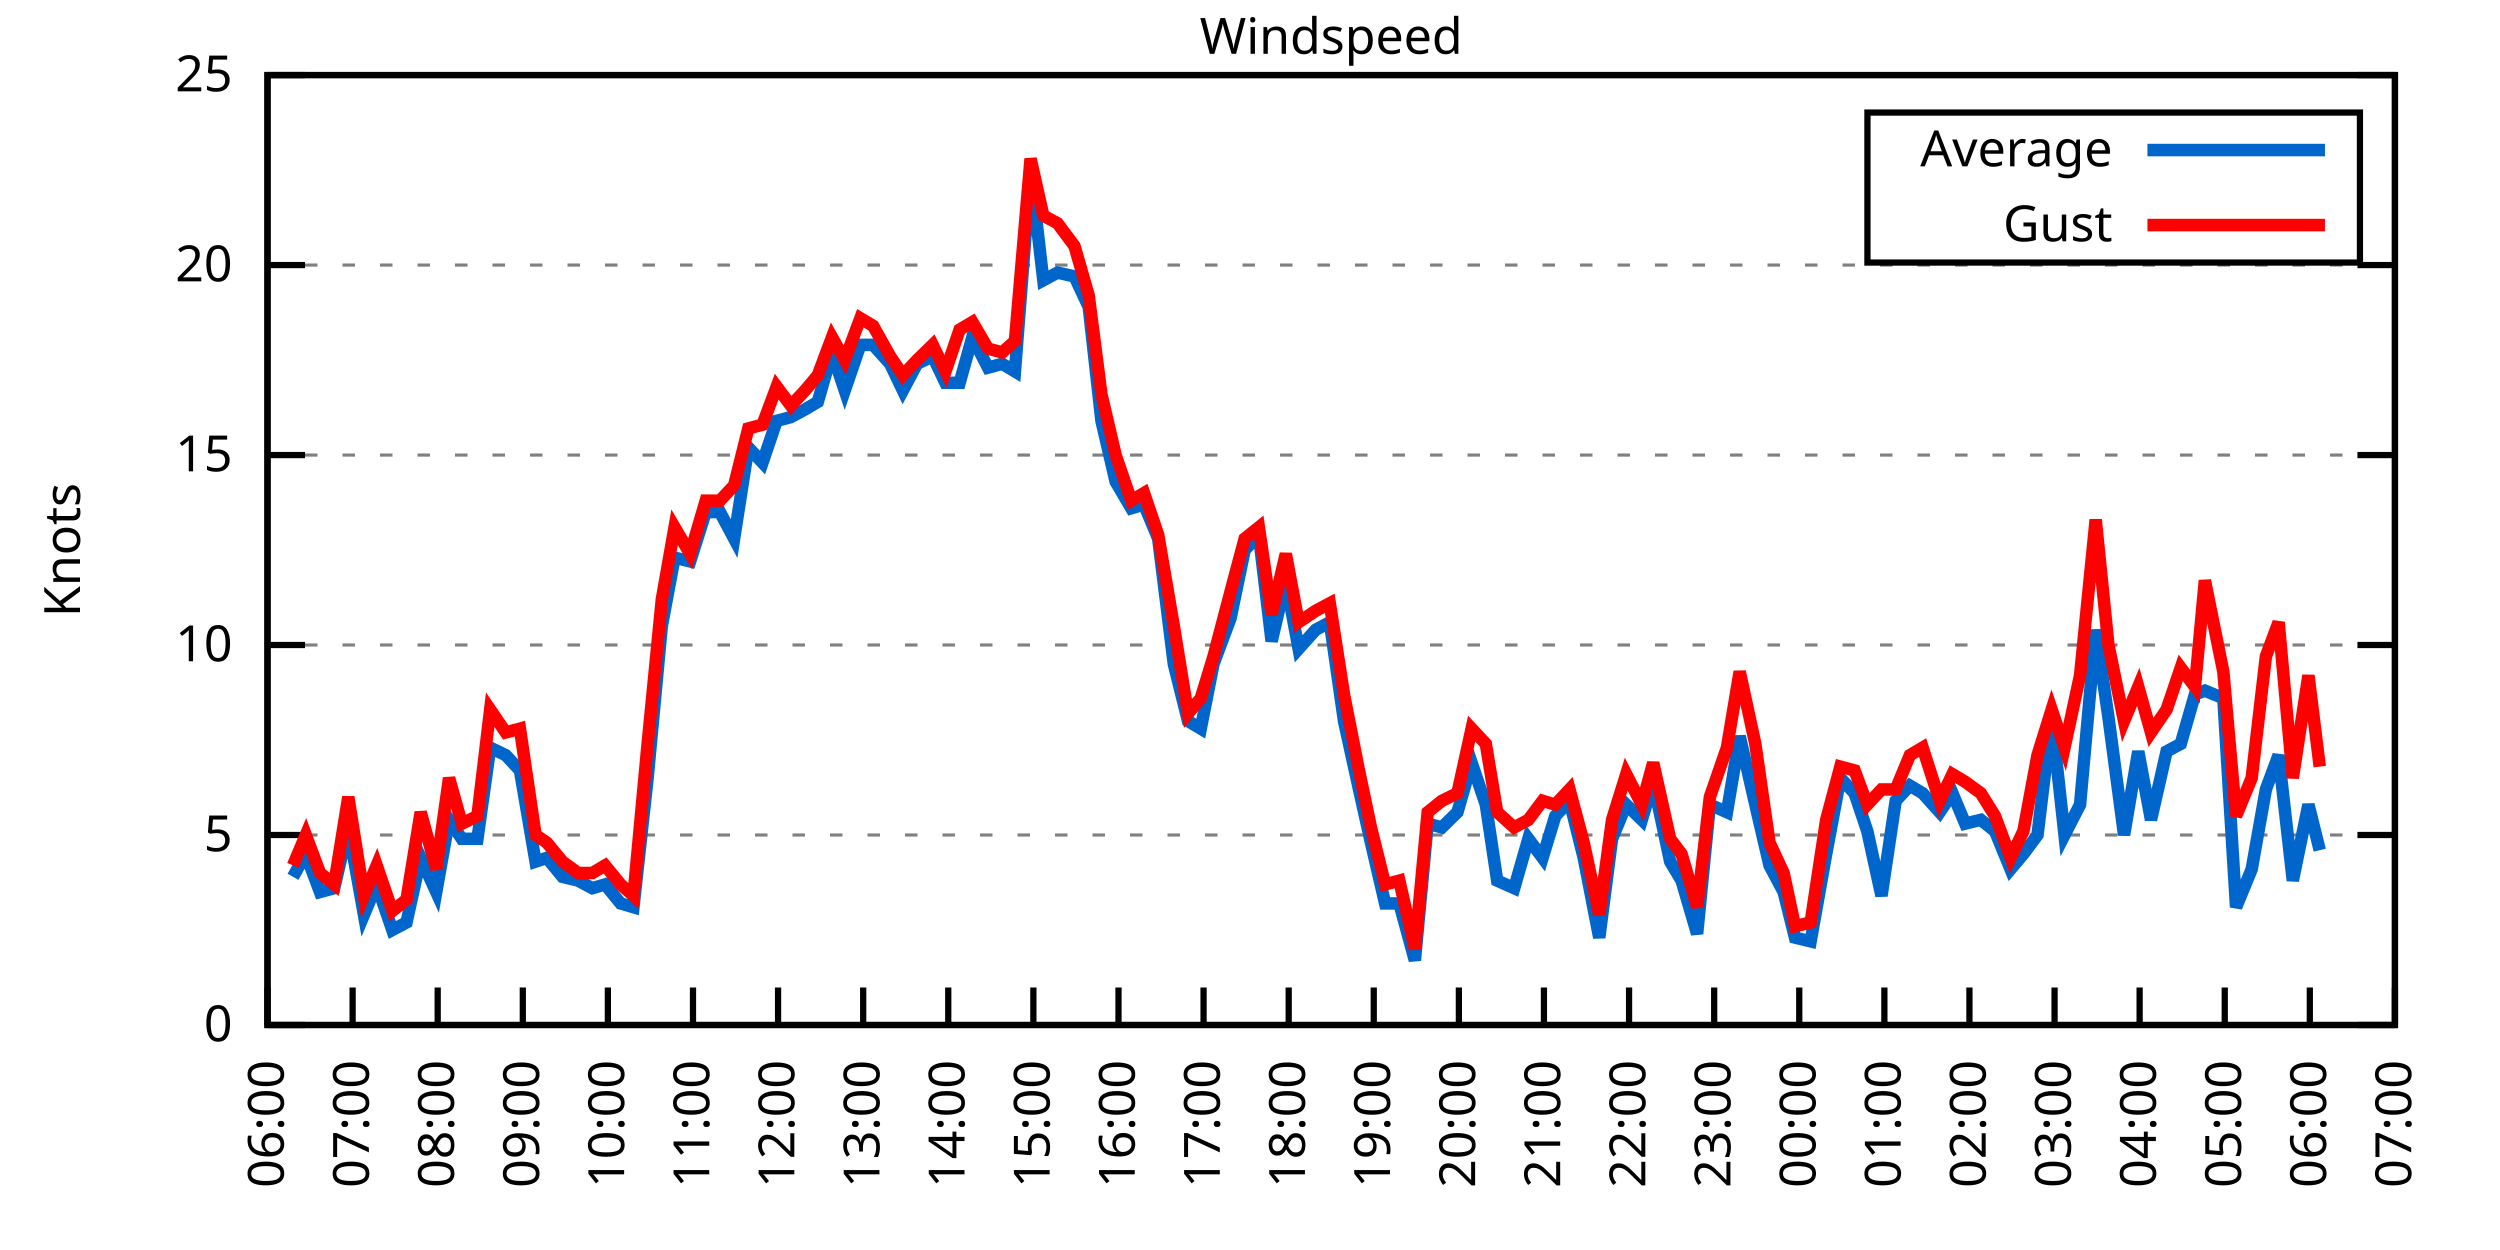
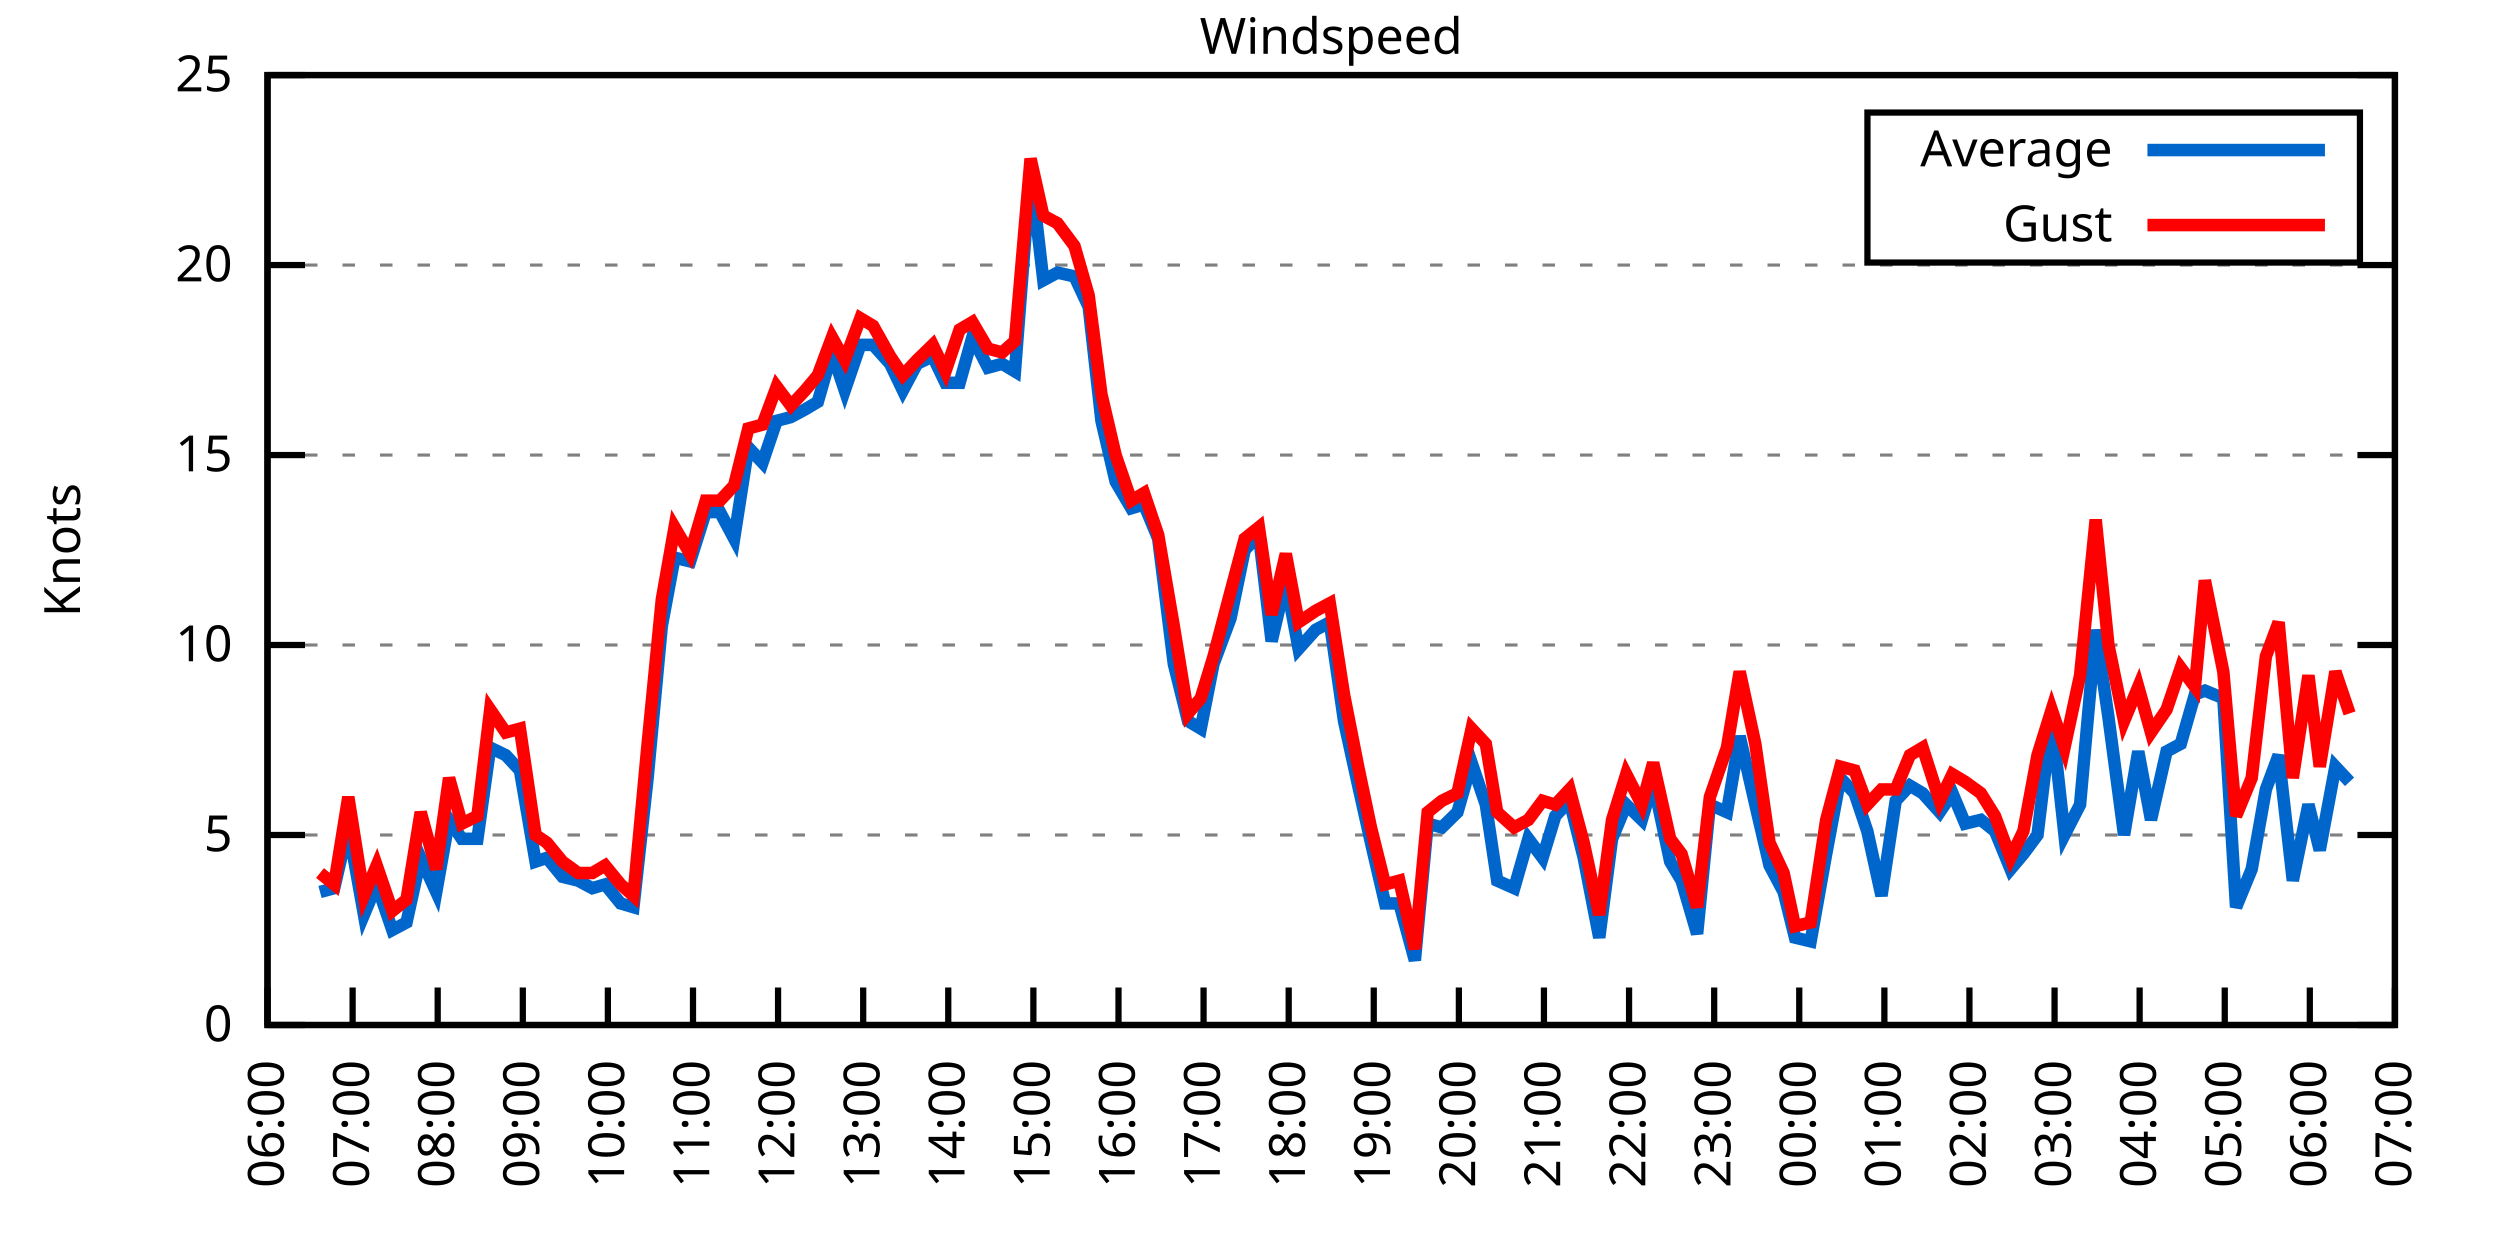
<svg xmlns="http://www.w3.org/2000/svg" xmlns:xlink="http://www.w3.org/1999/xlink" width="400" height="200" viewBox="0 0 400 200">
  <g id="gnuplot_canvas">
    <rect x="0" y="0" width="400" height="200" fill="none" />
    <defs>
      <circle id="gpDot" r="0.5" stroke-width="0.5" stroke="currentColor" />
      <path id="gpPt0" stroke-width="0.333" stroke="currentColor" d="M-1,0 h2 M0,-1 v2" />
      <path id="gpPt1" stroke-width="0.333" stroke="currentColor" d="M-1,-1 L1,1 M1,-1 L-1,1" />
      <path id="gpPt2" stroke-width="0.333" stroke="currentColor" d="M-1,0 L1,0 M0,-1 L0,1 M-1,-1 L1,1 M-1,1 L1,-1" />
      <rect id="gpPt3" stroke-width="0.333" stroke="currentColor" x="-1" y="-1" width="2" height="2" />
      <rect id="gpPt4" stroke-width="0.333" stroke="currentColor" fill="currentColor" x="-1" y="-1" width="2" height="2" />
      <circle id="gpPt5" stroke-width="0.333" stroke="currentColor" cx="0" cy="0" r="1" />
      <use xlink:href="#gpPt5" id="gpPt6" fill="currentColor" stroke="none" />
      <path id="gpPt7" stroke-width="0.333" stroke="currentColor" d="M0,-1.33 L-1.33,0.67 L1.33,0.67 z" />
      <use xlink:href="#gpPt7" id="gpPt8" fill="currentColor" stroke="none" />
      <use xlink:href="#gpPt7" id="gpPt9" stroke="currentColor" transform="rotate(180)" />
      <use xlink:href="#gpPt9" id="gpPt10" fill="currentColor" stroke="none" />
      <use xlink:href="#gpPt3" id="gpPt11" stroke="currentColor" transform="rotate(45)" />
      <use xlink:href="#gpPt11" id="gpPt12" fill="currentColor" stroke="none" />
      <path id="gpPt13" stroke-width="0.333" stroke="currentColor" d="M0,1.330 L1.265,0.411 L0.782,-1.067 L-0.782,-1.076 L-1.265,0.411 z" />
      <use xlink:href="#gpPt13" id="gpPt14" fill="currentColor" stroke="none" />
      <filter id="textbox" filterUnits="objectBoundingBox" x="0" y="0" height="1" width="1">
        <feFlood flood-color="white" flood-opacity="1" result="bgnd" />
        <feComposite in="SourceGraphic" in2="bgnd" operator="atop" />
      </filter>
      <filter id="greybox" filterUnits="objectBoundingBox" x="0" y="0" height="1" width="1">
        <feFlood flood-color="lightgrey" flood-opacity="1" result="grey" />
        <feComposite in="SourceGraphic" in2="grey" operator="atop" />
      </filter>
    </defs>
    <g fill="none" color="white" stroke="currentColor" stroke-width="1.00" stroke-linecap="butt" stroke-linejoin="miter">
</g>
    <g fill="none" color="black" stroke="currentColor" stroke-width="1.00" stroke-linecap="butt" stroke-linejoin="miter">
      <g stroke="none" shape-rendering="crispEdges">
        <polygon fill="rgb(255, 255, 255)" points="42.80,164.00 383.18,164.00 383.18,12.02 42.80,12.02 " />
      </g>
    </g>
    <g fill="none" color="black" stroke="currentColor" stroke-width="1.00" stroke-linecap="butt" stroke-linejoin="miter">
</g>
    <g fill="none" color="black" stroke="black" stroke-width="0.50" stroke-linecap="butt" stroke-linejoin="miter">
</g>
    <g fill="none" color="gray" stroke="currentColor" stroke-width="0.50" stroke-linecap="butt" stroke-linejoin="miter">
      <path stroke="gray" stroke-dasharray="2,4" class="gridline" d="M42.80,164.00 L383.19,164.00  " />
    </g>
    <g fill="none" color="gray" stroke="gray" stroke-width="1.00" stroke-linecap="butt" stroke-linejoin="miter">
</g>
    <g fill="none" color="black" stroke="currentColor" stroke-width="1.00" stroke-linecap="butt" stroke-linejoin="miter">
      <path stroke="black" d="M42.80,164.00 L48.80,164.00 M383.19,164.00 L377.19,164.00  " />
      <g transform="translate(37.20,166.60)" stroke="none" fill="black" font-family="Sans" font-size="8.00" text-anchor="end">
        <text>
          <tspan font-family="Sans"> 0</tspan>
        </text>
      </g>
    </g>
    <g fill="none" color="black" stroke="currentColor" stroke-width="1.00" stroke-linecap="butt" stroke-linejoin="miter">
</g>
    <g fill="none" color="black" stroke="black" stroke-width="0.50" stroke-linecap="butt" stroke-linejoin="miter">
</g>
    <g fill="none" color="gray" stroke="currentColor" stroke-width="0.50" stroke-linecap="butt" stroke-linejoin="miter">
      <path stroke="gray" stroke-dasharray="2,4" class="gridline" d="M42.80,133.60 L383.19,133.60  " />
    </g>
    <g fill="none" color="gray" stroke="gray" stroke-width="1.00" stroke-linecap="butt" stroke-linejoin="miter">
</g>
    <g fill="none" color="black" stroke="currentColor" stroke-width="1.00" stroke-linecap="butt" stroke-linejoin="miter">
      <path stroke="black" d="M42.80,133.60 L48.80,133.60 M383.19,133.60 L377.19,133.60  " />
      <g transform="translate(37.20,136.20)" stroke="none" fill="black" font-family="Sans" font-size="8.00" text-anchor="end">
        <text>
          <tspan font-family="Sans"> 5</tspan>
        </text>
      </g>
    </g>
    <g fill="none" color="black" stroke="currentColor" stroke-width="1.00" stroke-linecap="butt" stroke-linejoin="miter">
</g>
    <g fill="none" color="black" stroke="black" stroke-width="0.50" stroke-linecap="butt" stroke-linejoin="miter">
</g>
    <g fill="none" color="gray" stroke="currentColor" stroke-width="0.50" stroke-linecap="butt" stroke-linejoin="miter">
      <path stroke="gray" stroke-dasharray="2,4" class="gridline" d="M42.80,103.20 L383.19,103.20  " />
    </g>
    <g fill="none" color="gray" stroke="gray" stroke-width="1.00" stroke-linecap="butt" stroke-linejoin="miter">
</g>
    <g fill="none" color="black" stroke="currentColor" stroke-width="1.00" stroke-linecap="butt" stroke-linejoin="miter">
      <path stroke="black" d="M42.80,103.20 L48.80,103.20 M383.19,103.20 L377.19,103.20  " />
      <g transform="translate(37.20,105.80)" stroke="none" fill="black" font-family="Sans" font-size="8.00" text-anchor="end">
        <text>
          <tspan font-family="Sans"> 10</tspan>
        </text>
      </g>
    </g>
    <g fill="none" color="black" stroke="currentColor" stroke-width="1.00" stroke-linecap="butt" stroke-linejoin="miter">
</g>
    <g fill="none" color="black" stroke="black" stroke-width="0.50" stroke-linecap="butt" stroke-linejoin="miter">
</g>
    <g fill="none" color="gray" stroke="currentColor" stroke-width="0.50" stroke-linecap="butt" stroke-linejoin="miter">
      <path stroke="gray" stroke-dasharray="2,4" class="gridline" d="M42.80,72.81 L383.19,72.81  " />
    </g>
    <g fill="none" color="gray" stroke="gray" stroke-width="1.00" stroke-linecap="butt" stroke-linejoin="miter">
</g>
    <g fill="none" color="black" stroke="currentColor" stroke-width="1.00" stroke-linecap="butt" stroke-linejoin="miter">
      <path stroke="black" d="M42.80,72.81 L48.80,72.81 M383.19,72.81 L377.19,72.81  " />
      <g transform="translate(37.20,75.41)" stroke="none" fill="black" font-family="Sans" font-size="8.00" text-anchor="end">
        <text>
          <tspan font-family="Sans"> 15</tspan>
        </text>
      </g>
    </g>
    <g fill="none" color="black" stroke="currentColor" stroke-width="1.00" stroke-linecap="butt" stroke-linejoin="miter">
</g>
    <g fill="none" color="black" stroke="black" stroke-width="0.50" stroke-linecap="butt" stroke-linejoin="miter">
</g>
    <g fill="none" color="gray" stroke="currentColor" stroke-width="0.50" stroke-linecap="butt" stroke-linejoin="miter">
      <path stroke="gray" stroke-dasharray="2,4" class="gridline" d="M42.80,42.41 L383.19,42.41  " />
    </g>
    <g fill="none" color="gray" stroke="gray" stroke-width="1.00" stroke-linecap="butt" stroke-linejoin="miter">
</g>
    <g fill="none" color="black" stroke="currentColor" stroke-width="1.00" stroke-linecap="butt" stroke-linejoin="miter">
      <path stroke="black" d="M42.80,42.41 L48.80,42.41 M383.19,42.41 L377.19,42.41  " />
      <g transform="translate(37.20,45.01)" stroke="none" fill="black" font-family="Sans" font-size="8.00" text-anchor="end">
        <text>
          <tspan font-family="Sans"> 20</tspan>
        </text>
      </g>
    </g>
    <g fill="none" color="black" stroke="currentColor" stroke-width="1.00" stroke-linecap="butt" stroke-linejoin="miter">
</g>
    <g fill="none" color="black" stroke="black" stroke-width="0.50" stroke-linecap="butt" stroke-linejoin="miter">
</g>
    <g fill="none" color="gray" stroke="currentColor" stroke-width="0.50" stroke-linecap="butt" stroke-linejoin="miter">
      <path stroke="gray" stroke-dasharray="2,4" class="gridline" d="M42.80,12.01 L383.19,12.01  " />
    </g>
    <g fill="none" color="gray" stroke="gray" stroke-width="1.00" stroke-linecap="butt" stroke-linejoin="miter">
</g>
    <g fill="none" color="black" stroke="currentColor" stroke-width="1.00" stroke-linecap="butt" stroke-linejoin="miter">
      <path stroke="black" d="M42.80,12.01 L48.80,12.01 M383.19,12.01 L377.19,12.01  " />
      <g transform="translate(37.20,14.61)" stroke="none" fill="black" font-family="Sans" font-size="8.00" text-anchor="end">
        <text>
          <tspan font-family="Sans"> 25</tspan>
        </text>
      </g>
    </g>
    <g fill="none" color="black" stroke="currentColor" stroke-width="1.00" stroke-linecap="butt" stroke-linejoin="miter">
      <path stroke="black" d="M42.80,164.00 L42.80,158.00  " />
      <g transform="translate(45.40,169.60) rotate(270.00)" stroke="none" fill="black" font-family="Sans" font-size="8.00" text-anchor="end">
        <text>
          <tspan font-family="Sans">06:00</tspan>
        </text>
      </g>
    </g>
    <g fill="none" color="black" stroke="currentColor" stroke-width="1.00" stroke-linecap="butt" stroke-linejoin="miter">
      <path stroke="black" d="M56.42,164.00 L56.42,158.00  " />
      <g transform="translate(59.02,169.60) rotate(270.00)" stroke="none" fill="black" font-family="Sans" font-size="8.00" text-anchor="end">
        <text>
          <tspan font-family="Sans">07:00</tspan>
        </text>
      </g>
    </g>
    <g fill="none" color="black" stroke="currentColor" stroke-width="1.00" stroke-linecap="butt" stroke-linejoin="miter">
      <path stroke="black" d="M70.03,164.00 L70.03,158.00  " />
      <g transform="translate(72.63,169.60) rotate(270.00)" stroke="none" fill="black" font-family="Sans" font-size="8.00" text-anchor="end">
        <text>
          <tspan font-family="Sans">08:00</tspan>
        </text>
      </g>
    </g>
    <g fill="none" color="black" stroke="currentColor" stroke-width="1.00" stroke-linecap="butt" stroke-linejoin="miter">
      <path stroke="black" d="M83.65,164.00 L83.65,158.00  " />
      <g transform="translate(86.25,169.60) rotate(270.00)" stroke="none" fill="black" font-family="Sans" font-size="8.00" text-anchor="end">
        <text>
          <tspan font-family="Sans">09:00</tspan>
        </text>
      </g>
    </g>
    <g fill="none" color="black" stroke="currentColor" stroke-width="1.00" stroke-linecap="butt" stroke-linejoin="miter">
      <path stroke="black" d="M97.26,164.00 L97.26,158.00  " />
      <g transform="translate(99.86,169.60) rotate(270.00)" stroke="none" fill="black" font-family="Sans" font-size="8.00" text-anchor="end">
        <text>
          <tspan font-family="Sans">10:00</tspan>
        </text>
      </g>
    </g>
    <g fill="none" color="black" stroke="currentColor" stroke-width="1.00" stroke-linecap="butt" stroke-linejoin="miter">
      <path stroke="black" d="M110.88,164.00 L110.88,158.00  " />
      <g transform="translate(113.48,169.60) rotate(270.00)" stroke="none" fill="black" font-family="Sans" font-size="8.00" text-anchor="end">
        <text>
          <tspan font-family="Sans">11:00</tspan>
        </text>
      </g>
    </g>
    <g fill="none" color="black" stroke="currentColor" stroke-width="1.00" stroke-linecap="butt" stroke-linejoin="miter">
      <path stroke="black" d="M124.49,164.00 L124.49,158.00  " />
      <g transform="translate(127.09,169.60) rotate(270.00)" stroke="none" fill="black" font-family="Sans" font-size="8.00" text-anchor="end">
        <text>
          <tspan font-family="Sans">12:00</tspan>
        </text>
      </g>
    </g>
    <g fill="none" color="black" stroke="currentColor" stroke-width="1.00" stroke-linecap="butt" stroke-linejoin="miter">
      <path stroke="black" d="M138.11,164.00 L138.11,158.00  " />
      <g transform="translate(140.71,169.60) rotate(270.00)" stroke="none" fill="black" font-family="Sans" font-size="8.00" text-anchor="end">
        <text>
          <tspan font-family="Sans">13:00</tspan>
        </text>
      </g>
    </g>
    <g fill="none" color="black" stroke="currentColor" stroke-width="1.00" stroke-linecap="butt" stroke-linejoin="miter">
      <path stroke="black" d="M151.72,164.00 L151.72,158.00  " />
      <g transform="translate(154.32,169.60) rotate(270.00)" stroke="none" fill="black" font-family="Sans" font-size="8.00" text-anchor="end">
        <text>
          <tspan font-family="Sans">14:00</tspan>
        </text>
      </g>
    </g>
    <g fill="none" color="black" stroke="currentColor" stroke-width="1.00" stroke-linecap="butt" stroke-linejoin="miter">
      <path stroke="black" d="M165.34,164.00 L165.34,158.00  " />
      <g transform="translate(167.94,169.60) rotate(270.00)" stroke="none" fill="black" font-family="Sans" font-size="8.00" text-anchor="end">
        <text>
          <tspan font-family="Sans">15:00</tspan>
        </text>
      </g>
    </g>
    <g fill="none" color="black" stroke="currentColor" stroke-width="1.00" stroke-linecap="butt" stroke-linejoin="miter">
      <path stroke="black" d="M178.96,164.00 L178.96,158.00  " />
      <g transform="translate(181.56,169.60) rotate(270.00)" stroke="none" fill="black" font-family="Sans" font-size="8.00" text-anchor="end">
        <text>
          <tspan font-family="Sans">16:00</tspan>
        </text>
      </g>
    </g>
    <g fill="none" color="black" stroke="currentColor" stroke-width="1.00" stroke-linecap="butt" stroke-linejoin="miter">
      <path stroke="black" d="M192.57,164.00 L192.57,158.00  " />
      <g transform="translate(195.17,169.60) rotate(270.00)" stroke="none" fill="black" font-family="Sans" font-size="8.00" text-anchor="end">
        <text>
          <tspan font-family="Sans">17:00</tspan>
        </text>
      </g>
    </g>
    <g fill="none" color="black" stroke="currentColor" stroke-width="1.00" stroke-linecap="butt" stroke-linejoin="miter">
      <path stroke="black" d="M206.19,164.00 L206.19,158.00  " />
      <g transform="translate(208.79,169.60) rotate(270.00)" stroke="none" fill="black" font-family="Sans" font-size="8.00" text-anchor="end">
        <text>
          <tspan font-family="Sans">18:00</tspan>
        </text>
      </g>
    </g>
    <g fill="none" color="black" stroke="currentColor" stroke-width="1.00" stroke-linecap="butt" stroke-linejoin="miter">
      <path stroke="black" d="M219.80,164.00 L219.80,158.00  " />
      <g transform="translate(222.40,169.60) rotate(270.00)" stroke="none" fill="black" font-family="Sans" font-size="8.00" text-anchor="end">
        <text>
          <tspan font-family="Sans">19:00</tspan>
        </text>
      </g>
    </g>
    <g fill="none" color="black" stroke="currentColor" stroke-width="1.00" stroke-linecap="butt" stroke-linejoin="miter">
      <path stroke="black" d="M233.42,164.00 L233.42,158.00  " />
      <g transform="translate(236.02,169.60) rotate(270.00)" stroke="none" fill="black" font-family="Sans" font-size="8.00" text-anchor="end">
        <text>
          <tspan font-family="Sans">20:00</tspan>
        </text>
      </g>
    </g>
    <g fill="none" color="black" stroke="currentColor" stroke-width="1.00" stroke-linecap="butt" stroke-linejoin="miter">
      <path stroke="black" d="M247.03,164.00 L247.03,158.00  " />
      <g transform="translate(249.63,169.60) rotate(270.00)" stroke="none" fill="black" font-family="Sans" font-size="8.00" text-anchor="end">
        <text>
          <tspan font-family="Sans">21:00</tspan>
        </text>
      </g>
    </g>
    <g fill="none" color="black" stroke="currentColor" stroke-width="1.00" stroke-linecap="butt" stroke-linejoin="miter">
      <path stroke="black" d="M260.65,164.00 L260.65,158.00  " />
      <g transform="translate(263.25,169.60) rotate(270.00)" stroke="none" fill="black" font-family="Sans" font-size="8.00" text-anchor="end">
        <text>
          <tspan font-family="Sans">22:00</tspan>
        </text>
      </g>
    </g>
    <g fill="none" color="black" stroke="currentColor" stroke-width="1.00" stroke-linecap="butt" stroke-linejoin="miter">
      <path stroke="black" d="M274.27,164.00 L274.27,158.00  " />
      <g transform="translate(276.87,169.60) rotate(270.00)" stroke="none" fill="black" font-family="Sans" font-size="8.00" text-anchor="end">
        <text>
          <tspan font-family="Sans">23:00</tspan>
        </text>
      </g>
    </g>
    <g fill="none" color="black" stroke="currentColor" stroke-width="1.00" stroke-linecap="butt" stroke-linejoin="miter">
      <path stroke="black" d="M287.88,164.00 L287.88,158.00  " />
      <g transform="translate(290.48,169.60) rotate(270.00)" stroke="none" fill="black" font-family="Sans" font-size="8.00" text-anchor="end">
        <text>
          <tspan font-family="Sans">00:00</tspan>
        </text>
      </g>
    </g>
    <g fill="none" color="black" stroke="currentColor" stroke-width="1.00" stroke-linecap="butt" stroke-linejoin="miter">
      <path stroke="black" d="M301.50,164.00 L301.50,158.00  " />
      <g transform="translate(304.10,169.60) rotate(270.00)" stroke="none" fill="black" font-family="Sans" font-size="8.00" text-anchor="end">
        <text>
          <tspan font-family="Sans">01:00</tspan>
        </text>
      </g>
    </g>
    <g fill="none" color="black" stroke="currentColor" stroke-width="1.00" stroke-linecap="butt" stroke-linejoin="miter">
      <path stroke="black" d="M315.11,164.00 L315.11,158.00  " />
      <g transform="translate(317.71,169.60) rotate(270.00)" stroke="none" fill="black" font-family="Sans" font-size="8.00" text-anchor="end">
        <text>
          <tspan font-family="Sans">02:00</tspan>
        </text>
      </g>
    </g>
    <g fill="none" color="black" stroke="currentColor" stroke-width="1.00" stroke-linecap="butt" stroke-linejoin="miter">
      <path stroke="black" d="M328.73,164.00 L328.73,158.00  " />
      <g transform="translate(331.33,169.60) rotate(270.00)" stroke="none" fill="black" font-family="Sans" font-size="8.00" text-anchor="end">
        <text>
          <tspan font-family="Sans">03:00</tspan>
        </text>
      </g>
    </g>
    <g fill="none" color="black" stroke="currentColor" stroke-width="1.00" stroke-linecap="butt" stroke-linejoin="miter">
      <path stroke="black" d="M342.34,164.00 L342.34,158.00  " />
      <g transform="translate(344.94,169.60) rotate(270.00)" stroke="none" fill="black" font-family="Sans" font-size="8.00" text-anchor="end">
        <text>
          <tspan font-family="Sans">04:00</tspan>
        </text>
      </g>
    </g>
    <g fill="none" color="black" stroke="currentColor" stroke-width="1.00" stroke-linecap="butt" stroke-linejoin="miter">
      <path stroke="black" d="M355.96,164.00 L355.96,158.00  " />
      <g transform="translate(358.56,169.60) rotate(270.00)" stroke="none" fill="black" font-family="Sans" font-size="8.00" text-anchor="end">
        <text>
          <tspan font-family="Sans">05:00</tspan>
        </text>
      </g>
    </g>
    <g fill="none" color="black" stroke="currentColor" stroke-width="1.00" stroke-linecap="butt" stroke-linejoin="miter">
      <path stroke="black" d="M369.57,164.00 L369.57,158.00  " />
      <g transform="translate(372.17,169.60) rotate(270.00)" stroke="none" fill="black" font-family="Sans" font-size="8.00" text-anchor="end">
        <text>
          <tspan font-family="Sans">06:00</tspan>
        </text>
      </g>
    </g>
    <g fill="none" color="black" stroke="currentColor" stroke-width="1.00" stroke-linecap="butt" stroke-linejoin="miter">
      <path stroke="black" d="M383.19,164.00 L383.19,158.00  " />
      <g transform="translate(385.79,169.60) rotate(270.00)" stroke="none" fill="black" font-family="Sans" font-size="8.00" text-anchor="end">
        <text>
          <tspan font-family="Sans">07:00</tspan>
        </text>
      </g>
    </g>
    <g fill="none" color="black" stroke="currentColor" stroke-width="1.00" stroke-linecap="butt" stroke-linejoin="miter">
</g>
    <g fill="none" color="black" stroke="currentColor" stroke-width="1.00" stroke-linecap="butt" stroke-linejoin="miter">
      <path stroke="black" d="M42.80,12.01 L42.80,164.00 L383.19,164.00 L383.19,12.01 L42.80,12.01 Z  " />
    </g>
    <g fill="none" color="black" stroke="currentColor" stroke-width="1.00" stroke-linecap="butt" stroke-linejoin="miter">
</g>
    <g fill="none" color="black" stroke="currentColor" stroke-width="1.00" stroke-linecap="butt" stroke-linejoin="miter">
      <path stroke="black" d="M298.79,42.01 L298.79,18.01 L377.59,18.01 L377.59,42.01 L298.79,42.01 Z  " />
    </g>
    <g id="Windspeed_plot_1">
      <g fill="none" color="white" stroke="black" stroke-width="2.00" stroke-linecap="butt" stroke-linejoin="miter">
</g>
      <g fill="none" color="black" stroke="currentColor" stroke-width="2.00" stroke-linecap="butt" stroke-linejoin="miter">
        <g transform="translate(337.99,26.61)" stroke="none" fill="black" font-family="Sans" font-size="8.00" text-anchor="end">
          <text>
            <tspan font-family="Sans">Average</tspan>
          </text>
        </g>
      </g>
      <g fill="none" color="black" stroke="currentColor" stroke-width="2.00" stroke-linecap="butt" stroke-linejoin="miter">
-         <path stroke="rgb(  0, 102, 204)" d="M343.59,24.01 L371.99,24.01 M46.88,140.29 L48.93,136.64 L51.20,142.72 L53.47,142.11 L55.73,132.39 L58.23,146.37   L60.27,141.51 L62.77,148.80 L65.04,147.59 L67.31,137.25 L69.80,142.72 L71.85,131.17 L73.89,134.21 L76.39,134.21   L78.43,119.62 L80.92,120.83 L83.19,123.27 L85.69,137.86 L87.50,137.25 L90.00,140.29 L92.50,140.90 L94.77,142.11   L96.81,141.51 L99.30,144.55 L101.35,145.15 L103.62,124.48 L105.89,100.16 L107.93,89.22 L110.42,89.83 L112.92,81.93   L115.19,81.93 L117.46,86.18 L119.73,71.59 L122.00,74.02 L124.27,67.33 L126.54,66.73 L128.81,65.51 L130.85,64.29   L133.12,56.39 L135.16,62.47 L137.66,55.18 L139.70,55.18 L142.42,58.21 L144.46,62.47 L146.73,58.21 L149.23,57.00   L151.27,61.25 L153.54,61.25 L155.58,53.96 L158.08,58.82 L160.35,58.21 L162.39,59.43 L164.89,27.21 L166.93,44.84   L169.20,43.62 L171.92,44.23 L174.19,49.10 L176.23,67.33 L178.50,77.06 L181.00,81.32 L183.04,80.71 L185.31,86.18   L187.81,106.24 L190.08,115.36 L192.12,116.58 L194.16,106.24 L196.88,98.95 L199.15,88.00 L201.42,85.57 L203.46,102.60   L205.73,92.87 L207.78,103.81 L210.50,100.77 L212.77,99.56 L215.04,115.36 L217.31,125.70 L219.35,134.82 L221.62,144.55   L223.89,144.55 L226.38,153.66 L228.43,131.78 L230.70,132.39 L233.19,129.95 L235.46,122.05 L237.73,128.74 L239.55,140.90   L242.27,142.11 L244.54,134.21 L246.81,137.25 L248.85,130.56 L251.12,128.13 L253.39,137.25 L255.88,150.02 L257.93,134.21   L260.20,128.74 L262.69,131.17 L264.51,125.09 L267.23,137.86 L269.05,140.90 L271.54,149.41 L273.58,128.74 L276.31,129.95   L278.35,117.80 L280.85,128.74 L283.12,138.47 L285.38,142.72 L287.20,150.02 L289.70,150.62 L292.19,136.64 L294.46,124.48   L296.73,126.91 L298.77,132.99 L301.04,143.33 L303.31,128.13 L305.58,125.70 L307.62,126.91 L310.35,129.95 L312.39,126.91   L314.43,131.78 L316.93,131.17 L319.20,132.99 L321.69,139.07 L323.74,136.64 L326.00,133.60 L328.27,114.76 L330.32,133.60   L332.81,128.74 L335.31,100.77 L337.35,114.76 L339.85,133.60 L342.12,120.23 L344.16,131.17 L346.65,120.23 L348.92,119.01   L351.19,111.11 L352.78,110.50 L355.73,111.72 L357.77,145.15 L360.27,139.07 L362.54,126.31 L364.58,120.83 L366.85,140.90   L369.35,128.74 L371.16,136.03  " />
+         <path stroke="rgb(  0, 102, 204)" d="M343.59,24.01 L371.99,24.01 M51.20,142.72 L53.47,142.11 L55.73,132.39 L58.23,146.37 L60.27,141.51 L62.77,148.80   L65.04,147.59 L67.31,137.25 L69.80,142.72 L71.85,131.17 L73.89,134.21 L76.39,134.21 L78.43,119.62 L80.92,120.83   L83.19,123.27 L85.69,137.86 L87.50,137.25 L90.00,140.29 L92.50,140.90 L94.77,142.11 L96.81,141.51 L99.30,144.55   L101.35,145.15 L103.62,124.48 L105.89,100.16 L107.93,89.22 L110.42,89.83 L112.92,81.93 L115.19,81.93 L117.46,86.18   L119.73,71.59 L122.00,74.02 L124.27,67.33 L126.54,66.73 L128.81,65.51 L130.85,64.29 L133.12,56.39 L135.16,62.47   L137.66,55.18 L139.70,55.18 L142.42,58.21 L144.46,62.47 L146.73,58.21 L149.23,57.00 L151.27,61.25 L153.54,61.25   L155.58,53.96 L158.08,58.82 L160.35,58.21 L162.39,59.43 L164.89,27.21 L166.93,44.84 L169.20,43.62 L171.92,44.23   L174.19,49.10 L176.23,67.33 L178.50,77.06 L181.00,81.32 L183.04,80.71 L185.31,86.18 L187.81,106.24 L190.08,115.36   L192.12,116.58 L194.16,106.24 L196.88,98.95 L199.15,88.00 L201.42,85.57 L203.46,102.60 L205.73,92.87 L207.78,103.81   L210.50,100.77 L212.77,99.56 L215.04,115.36 L217.31,125.70 L219.35,134.82 L221.62,144.55 L223.89,144.55 L226.38,153.66   L228.43,131.78 L230.70,132.39 L233.19,129.95 L235.46,122.05 L237.73,128.74 L239.55,140.90 L242.27,142.11 L244.54,134.21   L246.81,137.25 L248.85,130.56 L251.12,128.13 L253.39,137.25 L255.88,150.02 L257.93,134.21 L260.20,128.74 L262.69,131.17   L264.51,125.09 L267.23,137.86 L269.05,140.90 L271.54,149.41 L273.58,128.74 L276.31,129.95 L278.35,117.80 L280.85,128.74   L283.12,138.47 L285.38,142.72 L287.20,150.02 L289.70,150.62 L292.19,136.64 L294.46,124.48 L296.73,126.91 L298.77,132.99   L301.04,143.33 L303.31,128.13 L305.58,125.70 L307.62,126.91 L310.35,129.95 L312.39,126.91 L314.43,131.78 L316.93,131.17   L319.20,132.99 L321.69,139.07 L323.74,136.64 L326.00,133.60 L328.27,114.76 L330.32,133.60 L332.81,128.74 L335.31,100.77   L337.35,114.76 L339.85,133.60 L342.12,120.23 L344.16,131.17 L346.65,120.23 L348.92,119.01 L351.19,111.11 L352.78,110.50   L355.73,111.72 L357.77,145.15 L360.27,139.07 L362.54,126.31 L364.58,120.83 L366.85,140.90 L369.35,128.74 L371.16,136.03   L373.66,122.66 L375.93,125.09  " />
      </g>
    </g>
    <g id="Windspeed_plot_2">
      <g fill="none" color="black" stroke="currentColor" stroke-width="2.00" stroke-linecap="butt" stroke-linejoin="miter">
        <g transform="translate(337.99,38.61)" stroke="none" fill="black" font-family="Sans" font-size="8.00" text-anchor="end">
          <text>
            <tspan font-family="Sans">Gust</tspan>
          </text>
        </g>
      </g>
      <g fill="none" color="black" stroke="currentColor" stroke-width="2.00" stroke-linecap="butt" stroke-linejoin="miter">
-         <path stroke="rgb(255,   0,   0)" d="M343.59,36.01 L371.99,36.01 M46.88,138.47 L48.93,133.60 L51.20,139.68 L53.47,141.51 L55.73,127.52 L58.23,143.33   L60.27,138.47 L62.77,145.76 L65.04,143.94 L67.31,129.95 L69.80,139.07 L71.85,124.48 L73.89,131.78 L76.39,130.56   L78.43,113.54 L80.92,117.19 L83.19,116.58 L85.69,133.60 L87.50,134.82 L90.00,137.86 L92.50,139.68 L94.77,139.68   L96.81,138.47 L99.30,141.51 L101.35,143.33 L103.62,119.01 L105.89,95.91 L107.93,84.36 L110.42,88.61 L112.92,80.10   L115.19,80.10 L117.46,77.67 L119.73,68.55 L122.00,67.94 L124.27,61.86 L126.54,64.90 L128.81,62.47 L130.85,60.04   L133.12,53.96 L135.16,57.61 L137.66,50.92 L139.70,52.14 L142.42,57.00 L144.46,60.04 L146.73,57.61 L149.23,55.18   L151.27,59.43 L153.54,52.74 L155.58,51.53 L158.08,55.78 L160.35,56.39 L162.39,54.57 L164.89,25.39 L166.93,34.50   L169.20,35.72 L171.92,39.37 L174.19,47.27 L176.23,63.08 L178.50,72.81 L181.00,80.10 L183.04,78.89 L185.31,85.57   L187.81,100.16 L190.08,114.15 L192.12,111.72 L194.16,105.03 L196.88,94.69 L199.15,86.18 L201.42,84.36 L203.46,98.34   L205.73,88.61 L207.78,99.56 L210.50,97.73 L212.77,96.52 L215.04,111.11 L217.31,122.66 L219.35,132.39 L221.62,141.51   L223.89,140.90 L226.38,151.84 L228.43,129.95 L230.70,128.13 L233.19,126.91 L235.46,116.58 L237.73,119.01 L239.55,129.95   L242.27,132.39 L244.54,131.17 L246.81,128.13 L248.85,128.74 L251.12,126.31 L253.39,134.82 L255.88,146.37 L257.93,131.17   L260.20,123.87 L262.69,128.74 L264.51,122.05 L267.23,134.21 L269.05,136.64 L271.54,145.15 L273.58,127.52 L276.31,119.62   L278.35,107.46 L280.85,119.01 L283.12,134.82 L285.38,139.68 L287.20,148.19 L289.70,147.59 L292.19,131.17 L294.46,122.66   L296.73,123.27 L298.77,128.74 L301.04,126.31 L303.31,126.31 L305.58,120.83 L307.62,119.62 L310.35,128.13 L312.39,123.87   L314.43,125.09 L316.93,126.91 L319.20,130.56 L321.69,137.25 L323.74,132.99 L326.00,120.83 L328.27,113.54 L330.32,119.62   L332.81,108.07 L335.31,83.14 L337.35,103.20 L339.85,115.36 L342.12,109.89 L344.16,117.19 L346.65,113.54 L348.92,106.85   L351.19,109.89 L352.78,92.87 L355.73,107.46 L357.77,130.56 L360.27,124.48 L362.54,105.03 L364.58,99.56 L366.85,124.48   L369.35,108.07 L371.16,122.66  " />
+         <path stroke="rgb(255,   0,   0)" d="M343.59,36.01 L371.99,36.01 M51.20,139.68 L53.47,141.51 L55.73,127.52 L58.23,143.33 L60.27,138.47 L62.77,145.76   L65.04,143.94 L67.31,129.95 L69.80,139.07 L71.85,124.48 L73.89,131.78 L76.39,130.56 L78.43,113.54 L80.92,117.19   L83.19,116.58 L85.69,133.60 L87.50,134.82 L90.00,137.86 L92.50,139.68 L94.77,139.68 L96.81,138.47 L99.30,141.51   L101.35,143.33 L103.62,119.01 L105.89,95.91 L107.93,84.36 L110.42,88.61 L112.92,80.10 L115.19,80.10 L117.46,77.67   L119.73,68.55 L122.00,67.94 L124.27,61.86 L126.54,64.90 L128.81,62.47 L130.85,60.04 L133.12,53.96 L135.16,57.61   L137.66,50.92 L139.70,52.14 L142.42,57.00 L144.46,60.04 L146.73,57.61 L149.23,55.18 L151.27,59.43 L153.54,52.74   L155.58,51.53 L158.08,55.78 L160.35,56.39 L162.39,54.57 L164.89,25.39 L166.93,34.50 L169.20,35.72 L171.92,39.37   L174.19,47.27 L176.23,63.08 L178.50,72.81 L181.00,80.10 L183.04,78.89 L185.31,85.57 L187.81,100.16 L190.08,114.15   L192.12,111.72 L194.16,105.03 L196.88,94.69 L199.15,86.18 L201.42,84.36 L203.46,98.34 L205.73,88.61 L207.78,99.56   L210.50,97.73 L212.77,96.52 L215.04,111.11 L217.31,122.66 L219.35,132.39 L221.62,141.51 L223.89,140.90 L226.38,151.84   L228.43,129.95 L230.70,128.13 L233.19,126.91 L235.46,116.58 L237.73,119.01 L239.55,129.95 L242.27,132.39 L244.54,131.17   L246.81,128.13 L248.85,128.74 L251.12,126.31 L253.39,134.82 L255.88,146.37 L257.93,131.17 L260.20,123.87 L262.69,128.74   L264.51,122.05 L267.23,134.21 L269.05,136.64 L271.54,145.15 L273.58,127.52 L276.31,119.62 L278.35,107.46 L280.85,119.01   L283.12,134.82 L285.38,139.68 L287.20,148.19 L289.70,147.59 L292.19,131.17 L294.46,122.66 L296.73,123.27 L298.77,128.74   L301.04,126.31 L303.31,126.31 L305.58,120.83 L307.62,119.62 L310.35,128.13 L312.39,123.87 L314.43,125.09 L316.93,126.91   L319.20,130.56 L321.69,137.25 L323.74,132.99 L326.00,120.83 L328.27,113.54 L330.32,119.62 L332.81,108.07 L335.31,83.14   L337.35,103.20 L339.85,115.36 L342.12,109.89 L344.16,117.19 L346.65,113.54 L348.92,106.85 L351.19,109.89 L352.78,92.87   L355.73,107.46 L357.77,130.56 L360.27,124.48 L362.54,105.03 L364.58,99.56 L366.85,124.48 L369.35,108.07 L371.16,122.66   L373.66,107.46 L375.93,114.15  " />
      </g>
    </g>
    <g fill="none" color="black" stroke="currentColor" stroke-width="2.00" stroke-linecap="butt" stroke-linejoin="miter">
</g>
    <g fill="none" color="black" stroke="black" stroke-width="1.00" stroke-linecap="butt" stroke-linejoin="miter">
</g>
    <g fill="none" color="black" stroke="currentColor" stroke-width="1.00" stroke-linecap="butt" stroke-linejoin="miter">
      <path stroke="black" d="M42.80,12.01 L42.80,164.00 L383.19,164.00 L383.19,12.01 L42.80,12.01 Z  " />
      <g transform="translate(12.80,88.01) rotate(270.00)" stroke="none" fill="black" font-family="Sans" font-size="8.00" text-anchor="middle">
        <text>
          <tspan font-family="Sans">Knots</tspan>
        </text>
      </g>
    </g>
    <g fill="none" color="black" stroke="currentColor" stroke-width="1.00" stroke-linecap="butt" stroke-linejoin="miter">
</g>
    <g fill="none" color="black" stroke="currentColor" stroke-width="1.00" stroke-linecap="butt" stroke-linejoin="miter">
      <g transform="translate(212.99,8.61)" stroke="none" fill="black" font-family="Sans" font-size="8.00" text-anchor="middle">
        <text>
          <tspan font-family="Sans">Windspeed</tspan>
        </text>
      </g>
    </g>
    <g fill="none" color="black" stroke="currentColor" stroke-width="1.00" stroke-linecap="butt" stroke-linejoin="miter">
</g>
  </g>
</svg>
